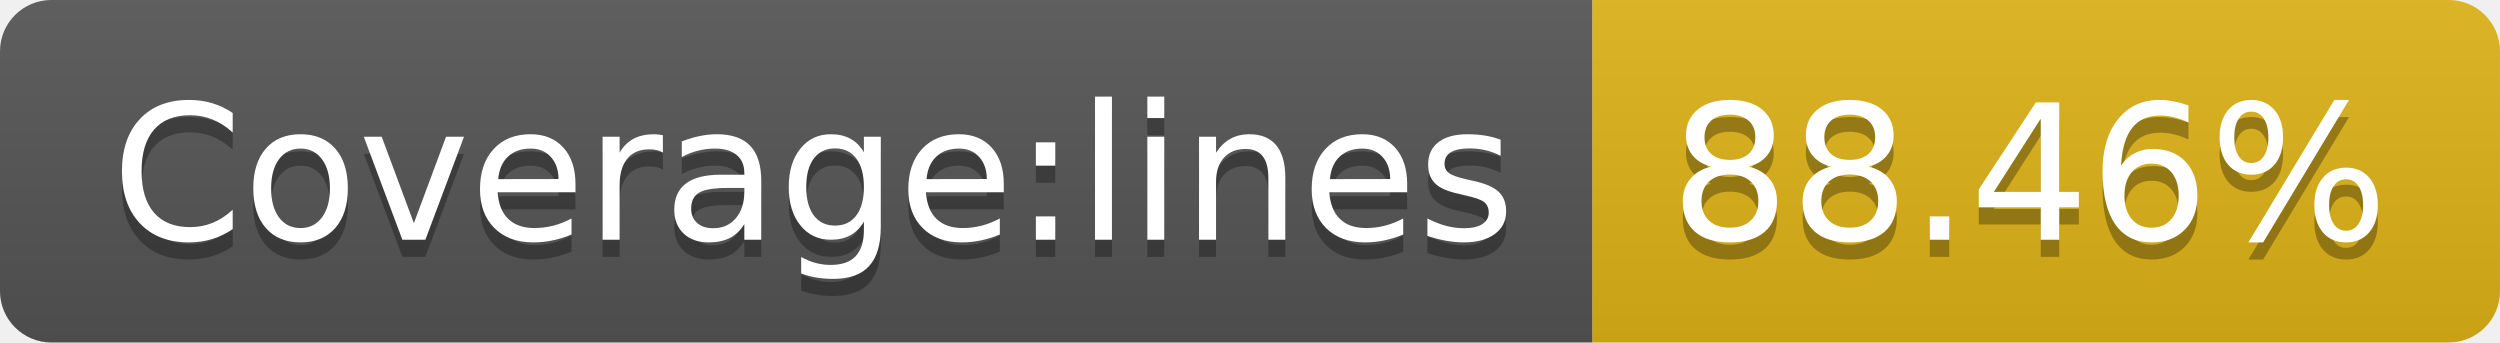
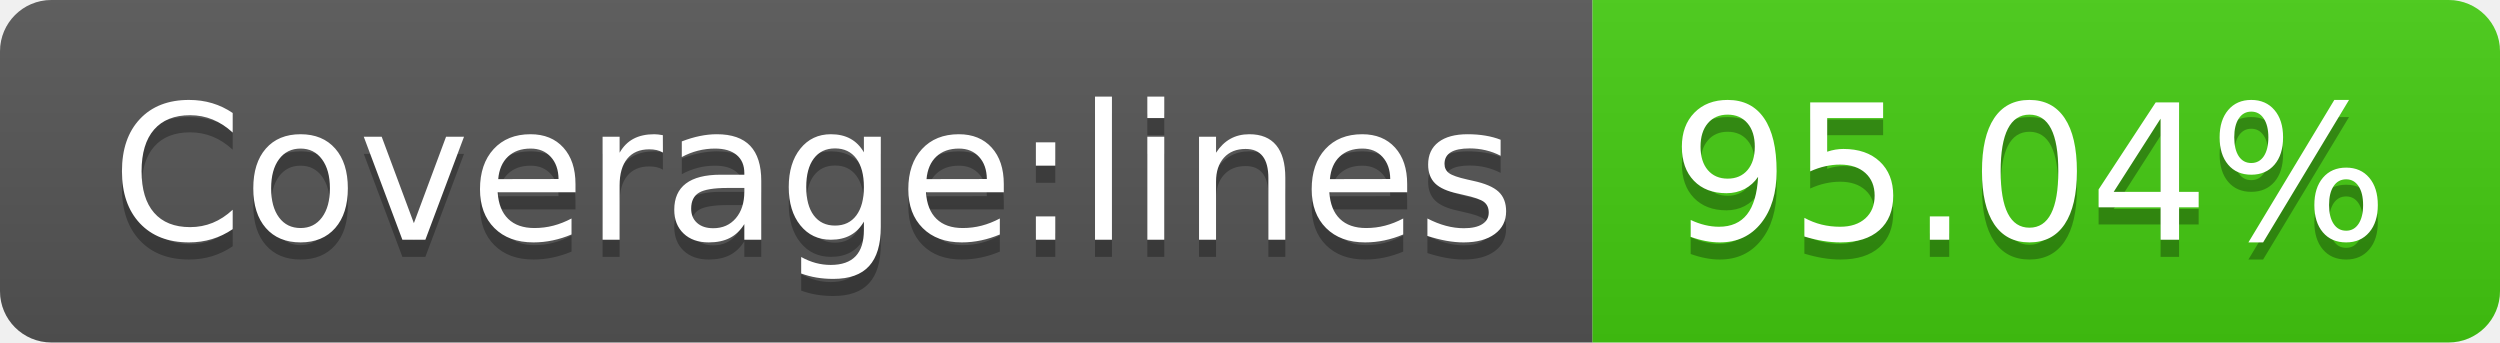
- <svg xmlns="http://www.w3.org/2000/svg" width="146" height="20" role="img" aria-label="Coverage:lines: 88.46%">
+ <svg xmlns="http://www.w3.org/2000/svg" width="146" height="20" role="img" aria-label="Coverage:lines: 95.04%">
  <linearGradient id="s" x2="0" y2="100%">
    <stop offset="0" stop-color="#bbb" stop-opacity=".1" />
    <stop offset="1" stop-opacity=".1" />
  </linearGradient>
  <clipPath id="r">
    <rect width="146" height="20" rx="3" fill="#fff" />
  </clipPath>
  <g clip-path="url(#r)">
    <rect width="93" height="20" fill="#555" />
-     <rect x="93" width="53" height="20" fill="#dfb317" />
+     <rect x="93" width="53" height="20" fill="#4c1" />
    <rect width="146" height="20" fill="url(#s)" />
  </g>
  <g fill="#fff" text-anchor="middle" font-family="Verdana,Geneva,DejaVu Sans,sans-serif" text-rendering="geometricPrecision" font-size="110">
    <text aria-hidden="true" x="475" y="150" fill="#010101" fill-opacity=".3" transform="scale(.1)" textLength="830">Coverage:lines</text>
    <text x="475" y="140" transform="scale(.1)" fill="#fff" textLength="830">Coverage:lines</text>
-     <text aria-hidden="true" x="1185" y="150" fill="#010101" fill-opacity=".3" transform="scale(.1)" textLength="430">88.46%</text>
-     <text x="1185" y="140" transform="scale(.1)" fill="#fff" textLength="430">88.46%</text>
+     <text aria-hidden="true" x="1185" y="150" fill="#010101" fill-opacity=".3" transform="scale(.1)" textLength="430">95.04%</text>
+     <text x="1185" y="140" transform="scale(.1)" fill="#fff" textLength="430">95.04%</text>
  </g>
</svg>
